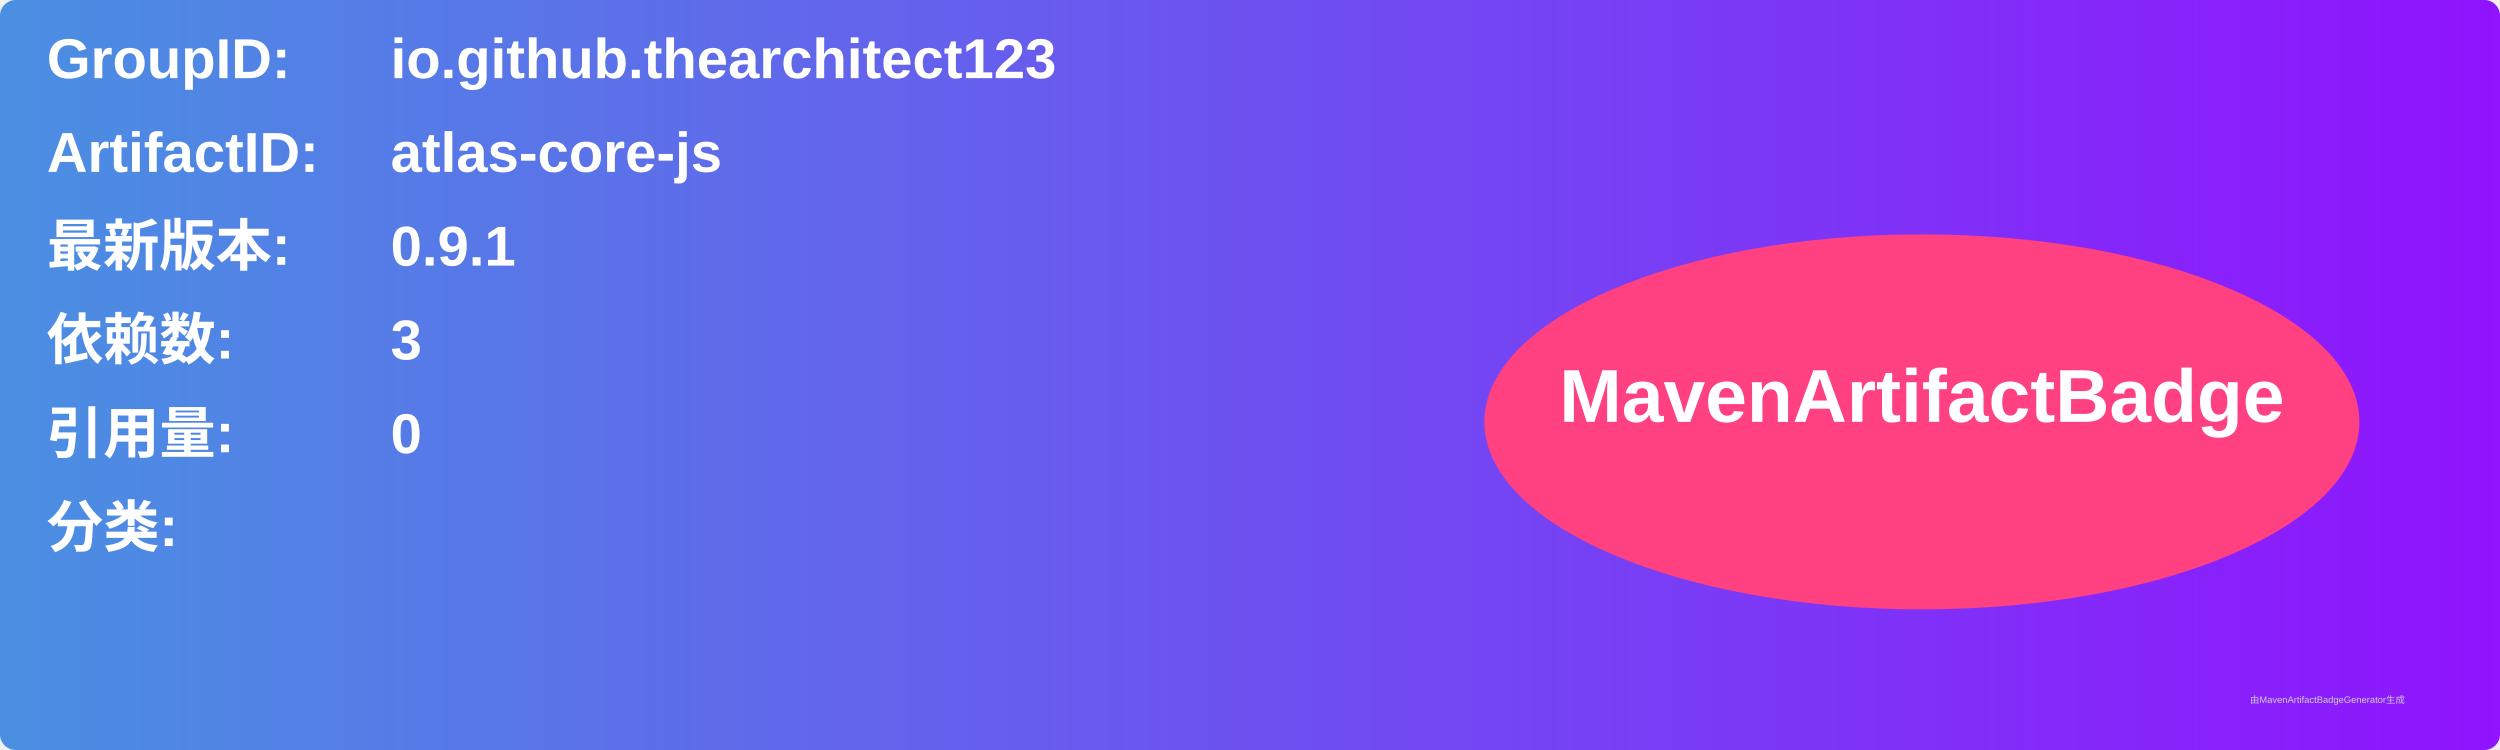
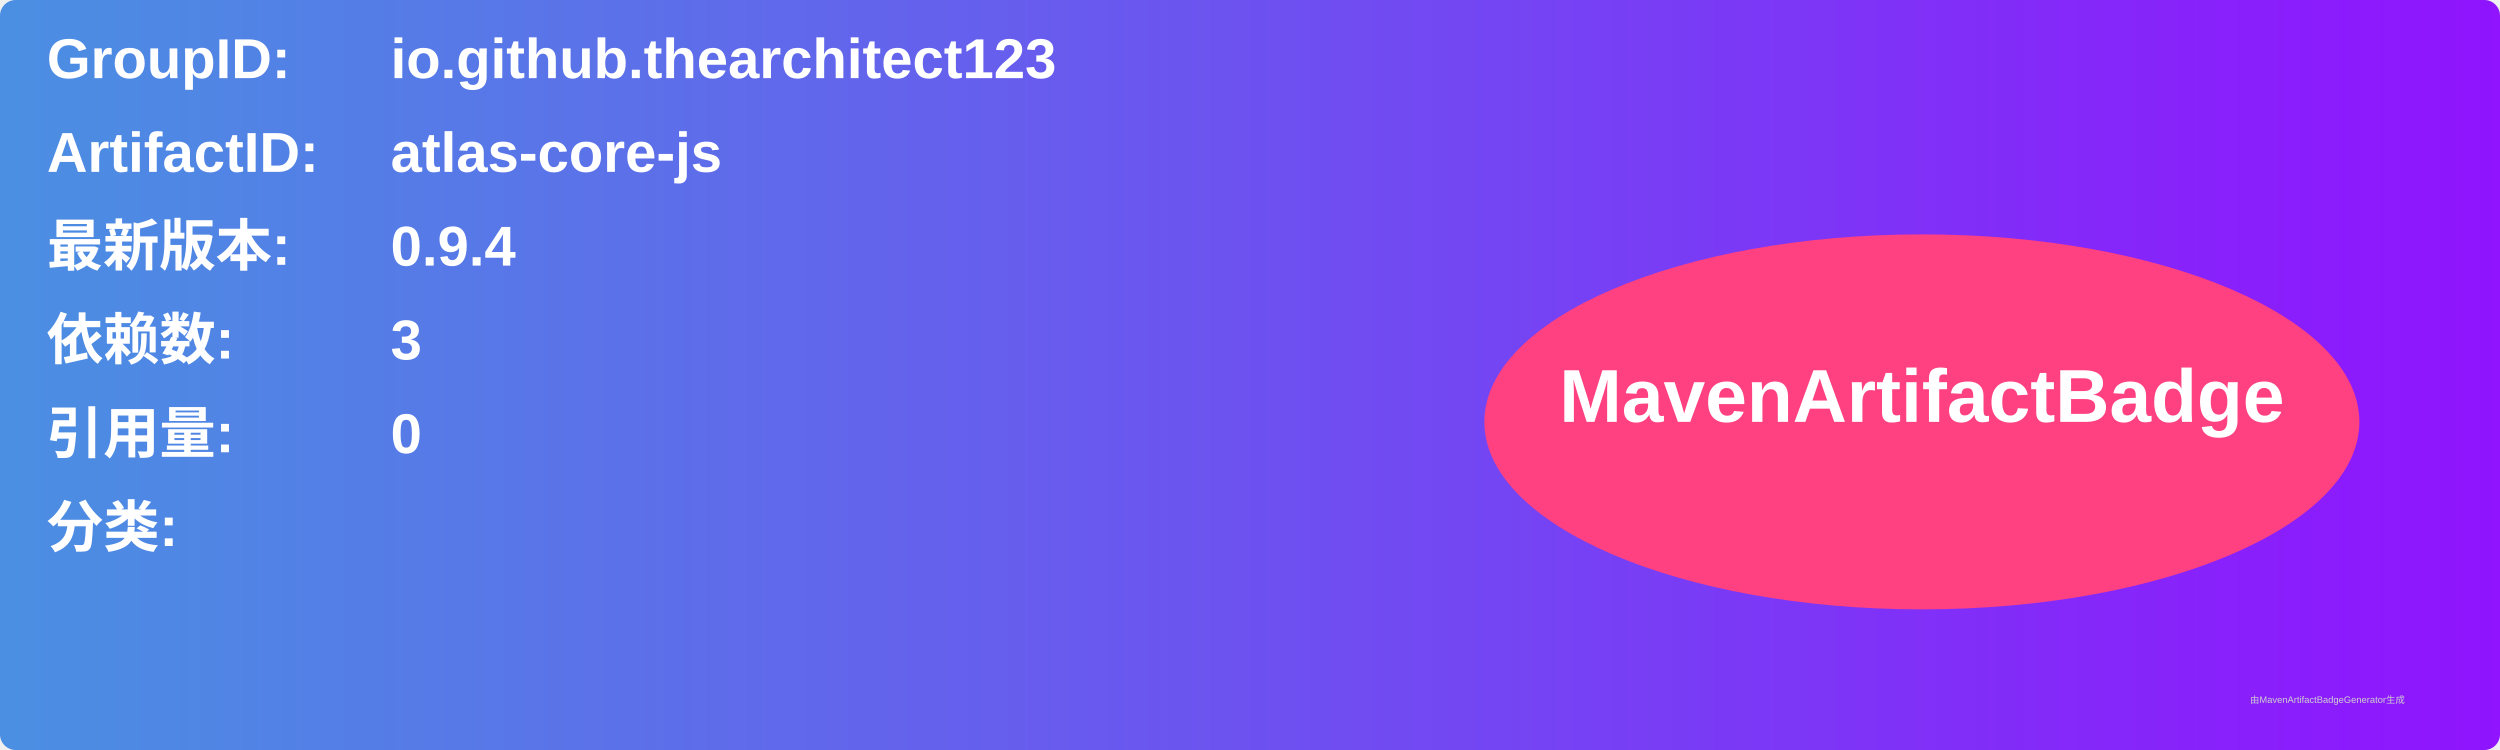
<svg xmlns="http://www.w3.org/2000/svg" width="800" height="240" viewBox="0 0 800 240">
  <linearGradient id="grad" x1="0%" y1="0%" x2="100%" y2="0%">
    <stop offset="0%" stop-color="#4a90e2" />
    <stop offset="100%" stop-color="#9013fe" />
  </linearGradient>
  <rect width="100%" height="100%" rx="5" ry="5" fill="url(#grad)" />
  <g transform="translate(15, 15)">
    <text x="0" y="10" font-family="Arial" font-size="18" fill="white" font-weight="bold" width="260">GroupID:</text>
    <text x="110" y="10" font-family="Arial" font-size="18" fill="white" font-weight="bold" width="460">io.github.thearchitect123</text>
    <text x="0" y="40" font-family="Arial" font-size="18" fill="white" font-weight="bold" width="260">ArtifactID:</text>
    <text x="110" y="40" font-family="Arial" font-size="18" fill="white" font-weight="bold" width="460">atlas-core-js</text>
    <text x="0" y="70" font-family="Arial" font-size="18" fill="white" font-weight="bold">最新版本:</text>
    <text x="110" y="70" font-family="Arial" font-size="18" fill="white" font-weight="bold">
-       <tspan font-weight="bold">0.9.1</tspan>
+       <tspan font-weight="bold">0.9.4</tspan>
    </text>
    <text x="0" y="100" font-family="Arial" font-size="18" fill="white" font-weight="bold">依赖数: </text>
    <text x="110" y="100" font-family="Arial" font-size="18" fill="white">
      <tspan font-weight="bold">3</tspan>
    </text>
    <text x="0" y="130" font-family="Arial" font-size="18" fill="white" font-weight="bold">引用量: </text>
    <text x="110" y="130" font-family="Arial" font-size="18" fill="white">
      <tspan font-weight="bold">0</tspan>
    </text>
    <text x="0" y="160" font-family="Arial" font-size="18" fill="white" font-weight="bold">分类:</text>
    <text x="10" y="190" font-family="Arial" font-size="10" fill="white">
      <tspan font-weight="bold" />
    </text>
    <ellipse cx="600" cy="120" rx="140" ry="60" fill="#ff4081" />
    <text x="600" y="120" text-anchor="middle" font-family="Arial" font-size="24" fill="white" font-weight="bold">MavenArtifactBadge</text>
  </g>
  <text x="720" y="225" font-family="Arial" font-size="3" fill="#d0d0d0">由MavenArtifactBadgeGenerator生成</text>
</svg>
